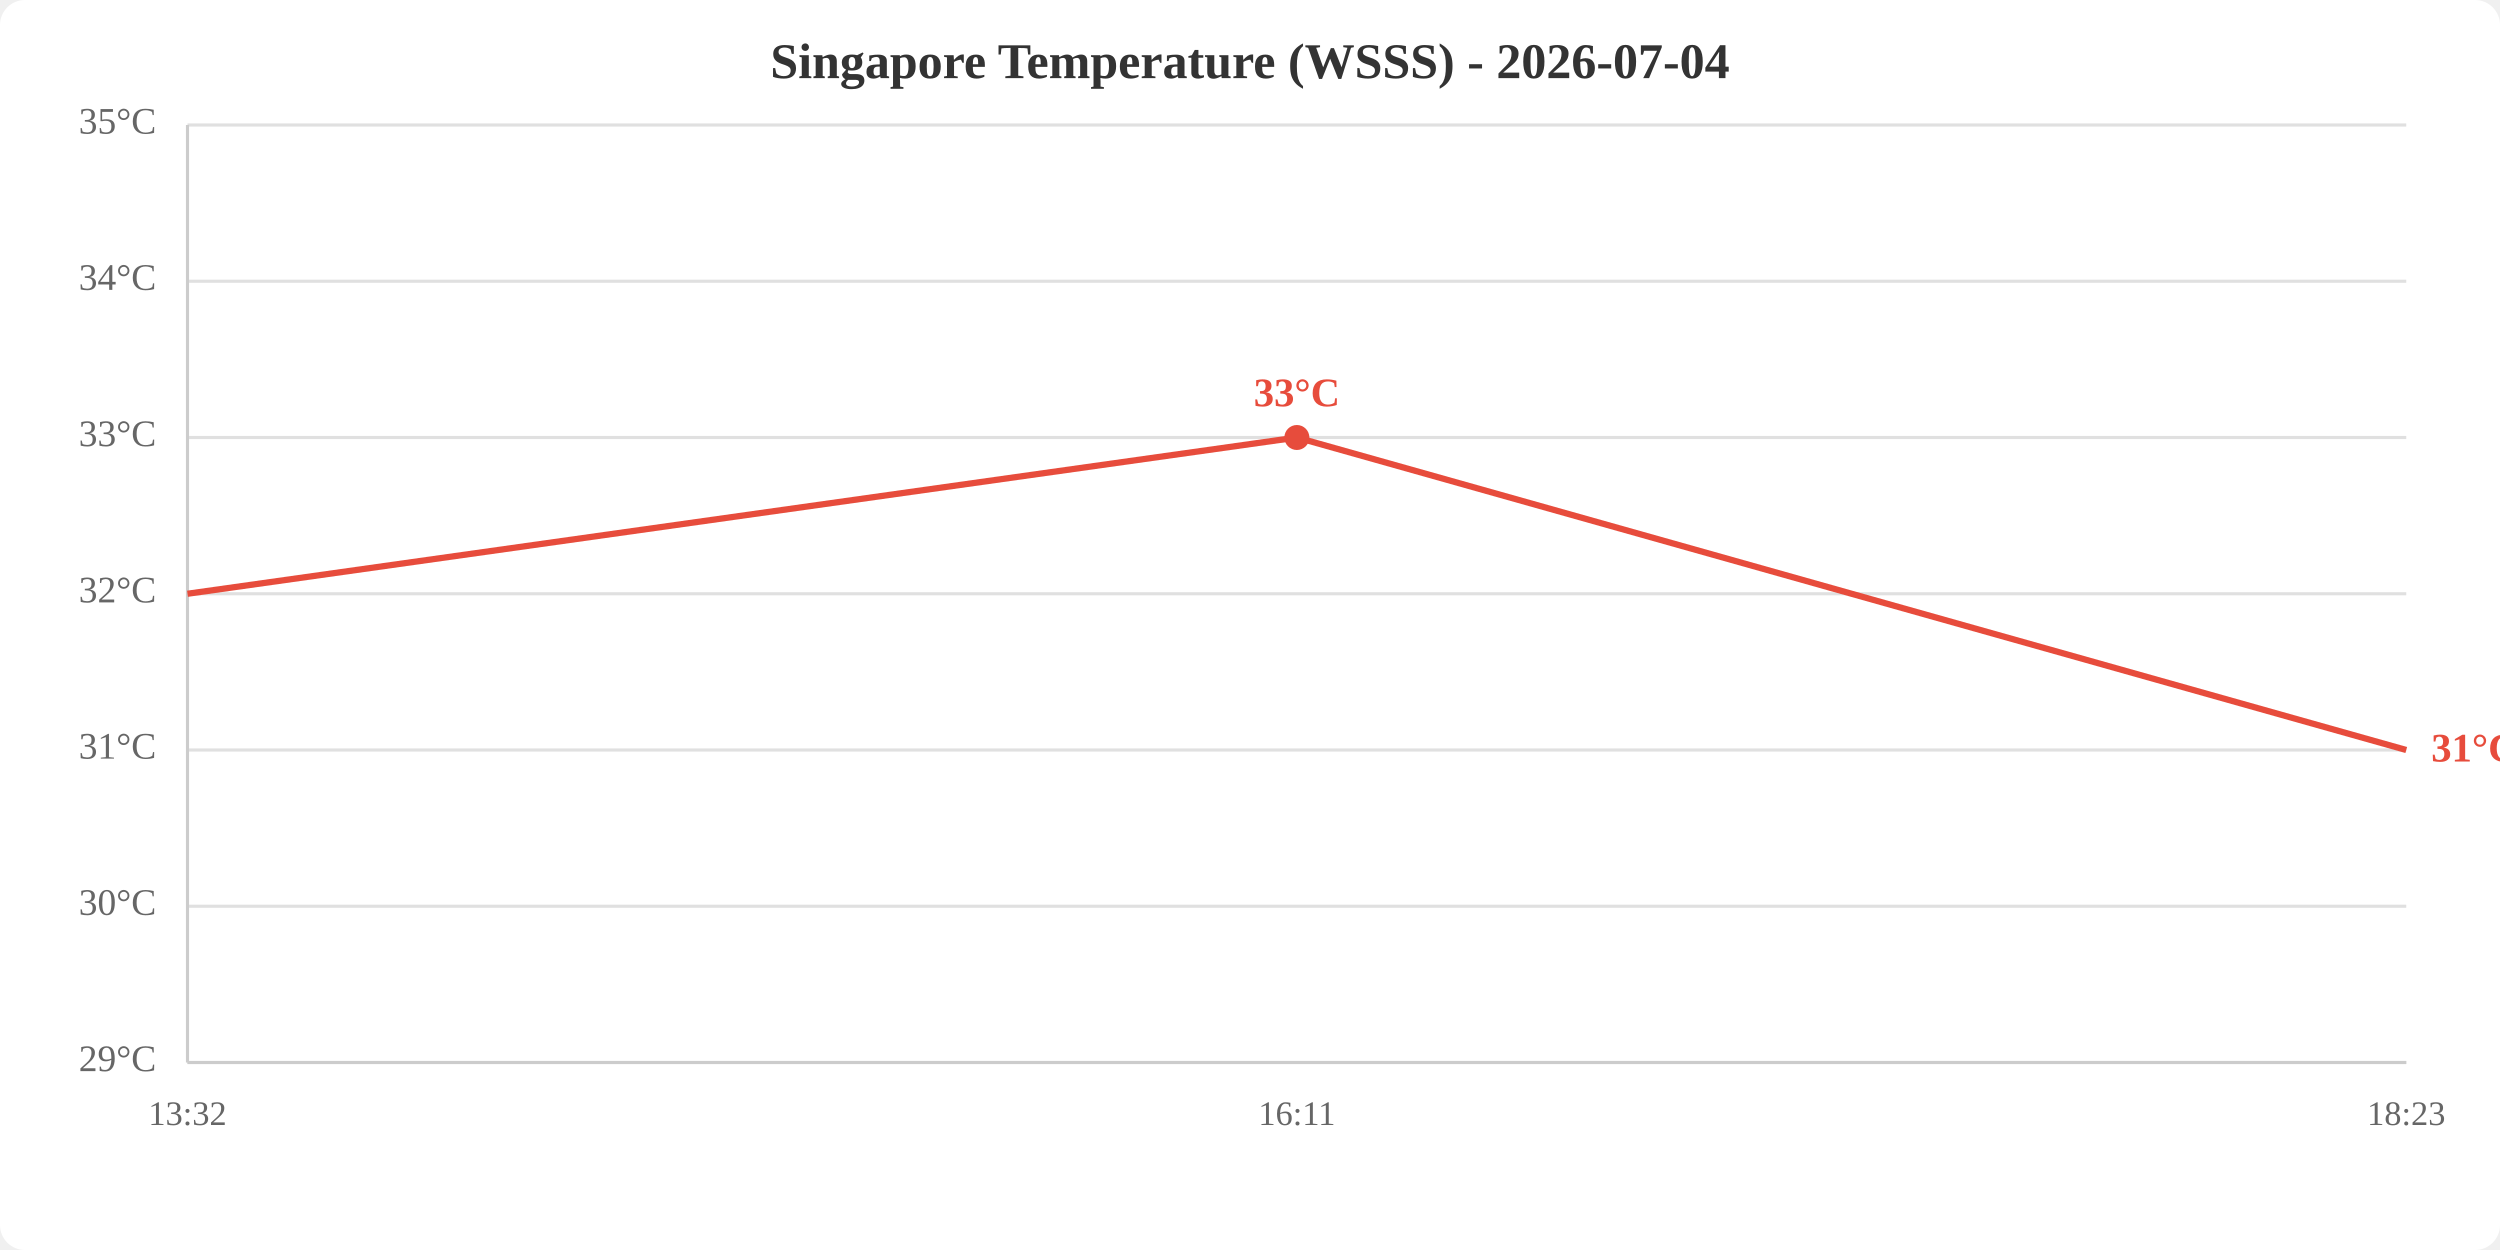
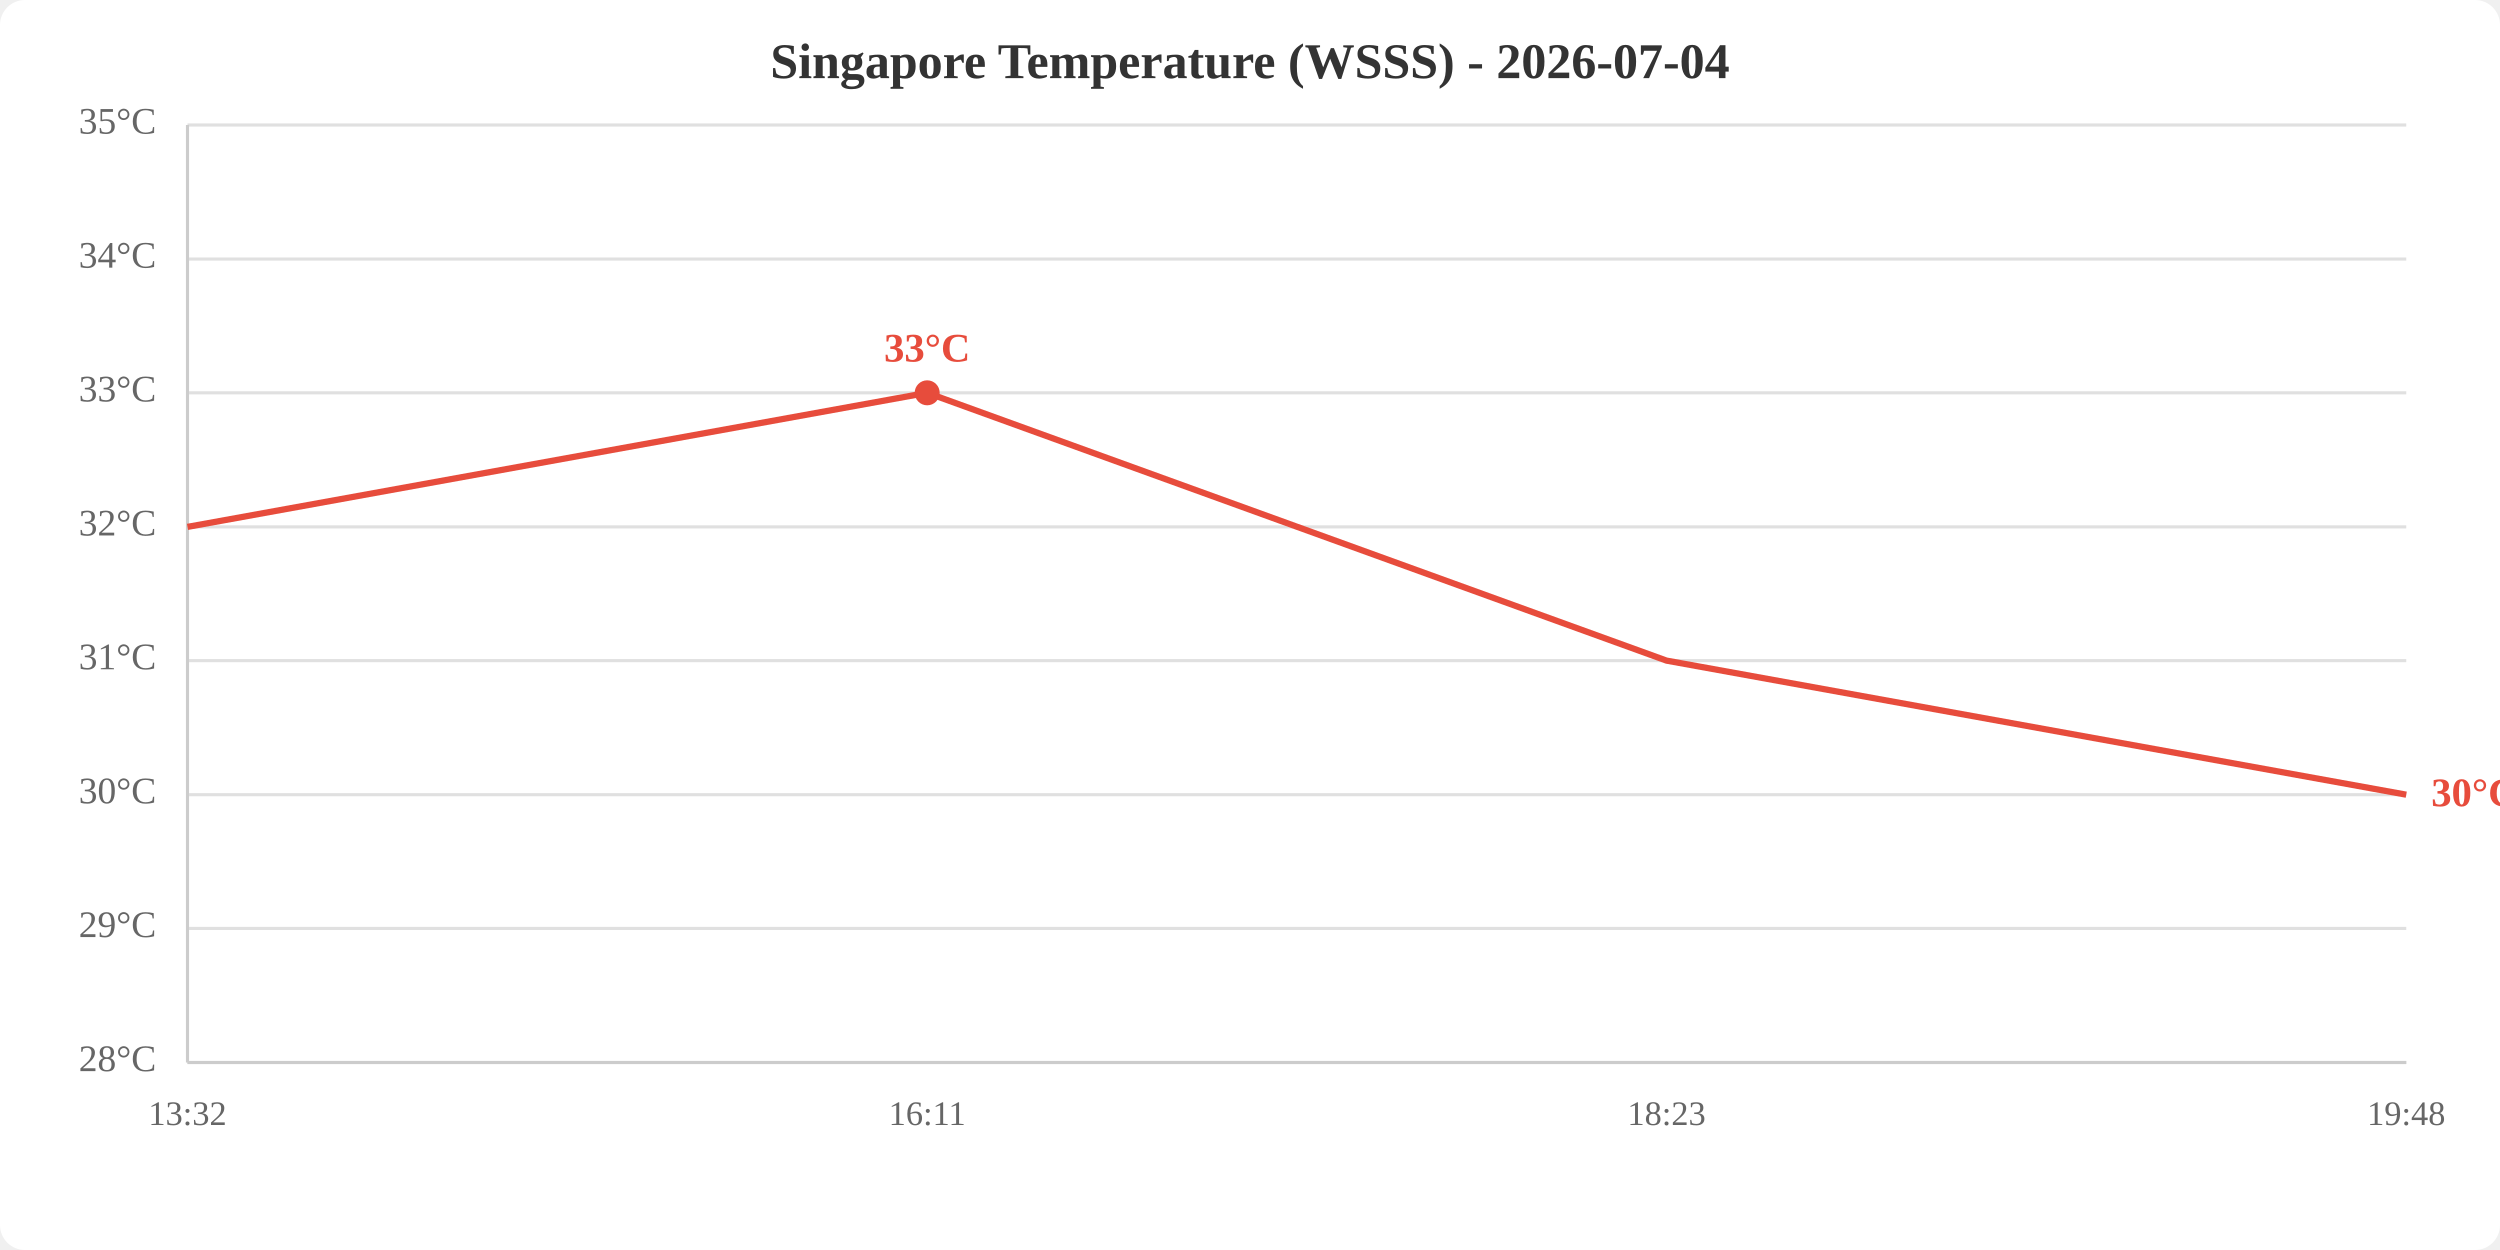
<svg xmlns="http://www.w3.org/2000/svg" viewBox="0 0 800 400" width="800" height="400">
  <rect width="800" height="400" fill="white" rx="8" />
  <text x="400.0" y="25" text-anchor="middle" font-size="16" font-weight="bold" fill="#333">Singapore Temperature (WSSS) - 2026-07-04</text>
  <line x1="60" y1="340.0" x2="770" y2="340.0" stroke="#e0e0e0" stroke-width="1" />
-   <line x1="60" y1="290.0" x2="770" y2="290.0" stroke="#e0e0e0" stroke-width="1" />
-   <line x1="60" y1="240.0" x2="770" y2="240.0" stroke="#e0e0e0" stroke-width="1" />
-   <line x1="60" y1="190.0" x2="770" y2="190.0" stroke="#e0e0e0" stroke-width="1" />
-   <line x1="60" y1="140.0" x2="770" y2="140.0" stroke="#e0e0e0" stroke-width="1" />
-   <line x1="60" y1="90.0" x2="770" y2="90.0" stroke="#e0e0e0" stroke-width="1" />
+   <line x1="60" y1="297.1" x2="770" y2="297.1" stroke="#e0e0e0" stroke-width="1" />
+   <line x1="60" y1="254.3" x2="770" y2="254.3" stroke="#e0e0e0" stroke-width="1" />
+   <line x1="60" y1="211.4" x2="770" y2="211.4" stroke="#e0e0e0" stroke-width="1" />
+   <line x1="60" y1="168.6" x2="770" y2="168.6" stroke="#e0e0e0" stroke-width="1" />
+   <line x1="60" y1="125.7" x2="770" y2="125.7" stroke="#e0e0e0" stroke-width="1" />
+   <line x1="60" y1="82.9" x2="770" y2="82.9" stroke="#e0e0e0" stroke-width="1" />
  <line x1="60" y1="40.0" x2="770" y2="40.0" stroke="#e0e0e0" stroke-width="1" />
-   <text x="50" y="340.0" text-anchor="end" dominant-baseline="middle" fill="#666" font-size="12">29°C</text>
-   <text x="50" y="290.0" text-anchor="end" dominant-baseline="middle" fill="#666" font-size="12">30°C</text>
-   <text x="50" y="240.0" text-anchor="end" dominant-baseline="middle" fill="#666" font-size="12">31°C</text>
-   <text x="50" y="190.0" text-anchor="end" dominant-baseline="middle" fill="#666" font-size="12">32°C</text>
-   <text x="50" y="140.0" text-anchor="end" dominant-baseline="middle" fill="#666" font-size="12">33°C</text>
-   <text x="50" y="90.0" text-anchor="end" dominant-baseline="middle" fill="#666" font-size="12">34°C</text>
+   <text x="50" y="340.0" text-anchor="end" dominant-baseline="middle" fill="#666" font-size="12">28°C</text>
+   <text x="50" y="297.1" text-anchor="end" dominant-baseline="middle" fill="#666" font-size="12">29°C</text>
+   <text x="50" y="254.3" text-anchor="end" dominant-baseline="middle" fill="#666" font-size="12">30°C</text>
+   <text x="50" y="211.4" text-anchor="end" dominant-baseline="middle" fill="#666" font-size="12">31°C</text>
+   <text x="50" y="168.6" text-anchor="end" dominant-baseline="middle" fill="#666" font-size="12">32°C</text>
+   <text x="50" y="125.7" text-anchor="end" dominant-baseline="middle" fill="#666" font-size="12">33°C</text>
+   <text x="50" y="82.9" text-anchor="end" dominant-baseline="middle" fill="#666" font-size="12">34°C</text>
  <text x="50" y="40.0" text-anchor="end" dominant-baseline="middle" fill="#666" font-size="12">35°C</text>
  <text x="60.0" y="360" text-anchor="middle" fill="#666" font-size="11">13:32</text>
-   <text x="415.0" y="360" text-anchor="middle" fill="#666" font-size="11">16:11</text>
-   <text x="770.0" y="360" text-anchor="middle" fill="#666" font-size="11">18:23</text>
+   <text x="296.7" y="360" text-anchor="middle" fill="#666" font-size="11">16:11</text>
+   <text x="533.3" y="360" text-anchor="middle" fill="#666" font-size="11">18:23</text>
+   <text x="770.0" y="360" text-anchor="middle" fill="#666" font-size="11">19:48</text>
  <line x1="60" y1="40" x2="60" y2="340" stroke="#ccc" stroke-width="1" />
  <line x1="60" y1="340" x2="770" y2="340" stroke="#ccc" stroke-width="1" />
-   <polyline points="60.0,190.0 415.0,140.0 770.0,240.0" fill="none" stroke="#e74c3c" stroke-width="2" />
-   <circle cx="415.0" cy="140.0" r="4" fill="#e74c3c" />
-   <text x="415.0" y="130.0" text-anchor="middle" fill="#e74c3c" font-size="13" font-weight="bold">33°C</text>
-   <text x="778.0" y="240.0" fill="#e74c3c" font-size="13" font-weight="bold" dominant-baseline="middle">31°C</text>
+   <polyline points="60.0,168.6 296.7,125.7 533.3,211.4 770.0,254.3" fill="none" stroke="#e74c3c" stroke-width="2" />
+   <circle cx="296.7" cy="125.7" r="4" fill="#e74c3c" />
+   <text x="296.7" y="115.7" text-anchor="middle" fill="#e74c3c" font-size="13" font-weight="bold">33°C</text>
+   <text x="778.0" y="254.3" fill="#e74c3c" font-size="13" font-weight="bold" dominant-baseline="middle">30°C</text>
</svg>
